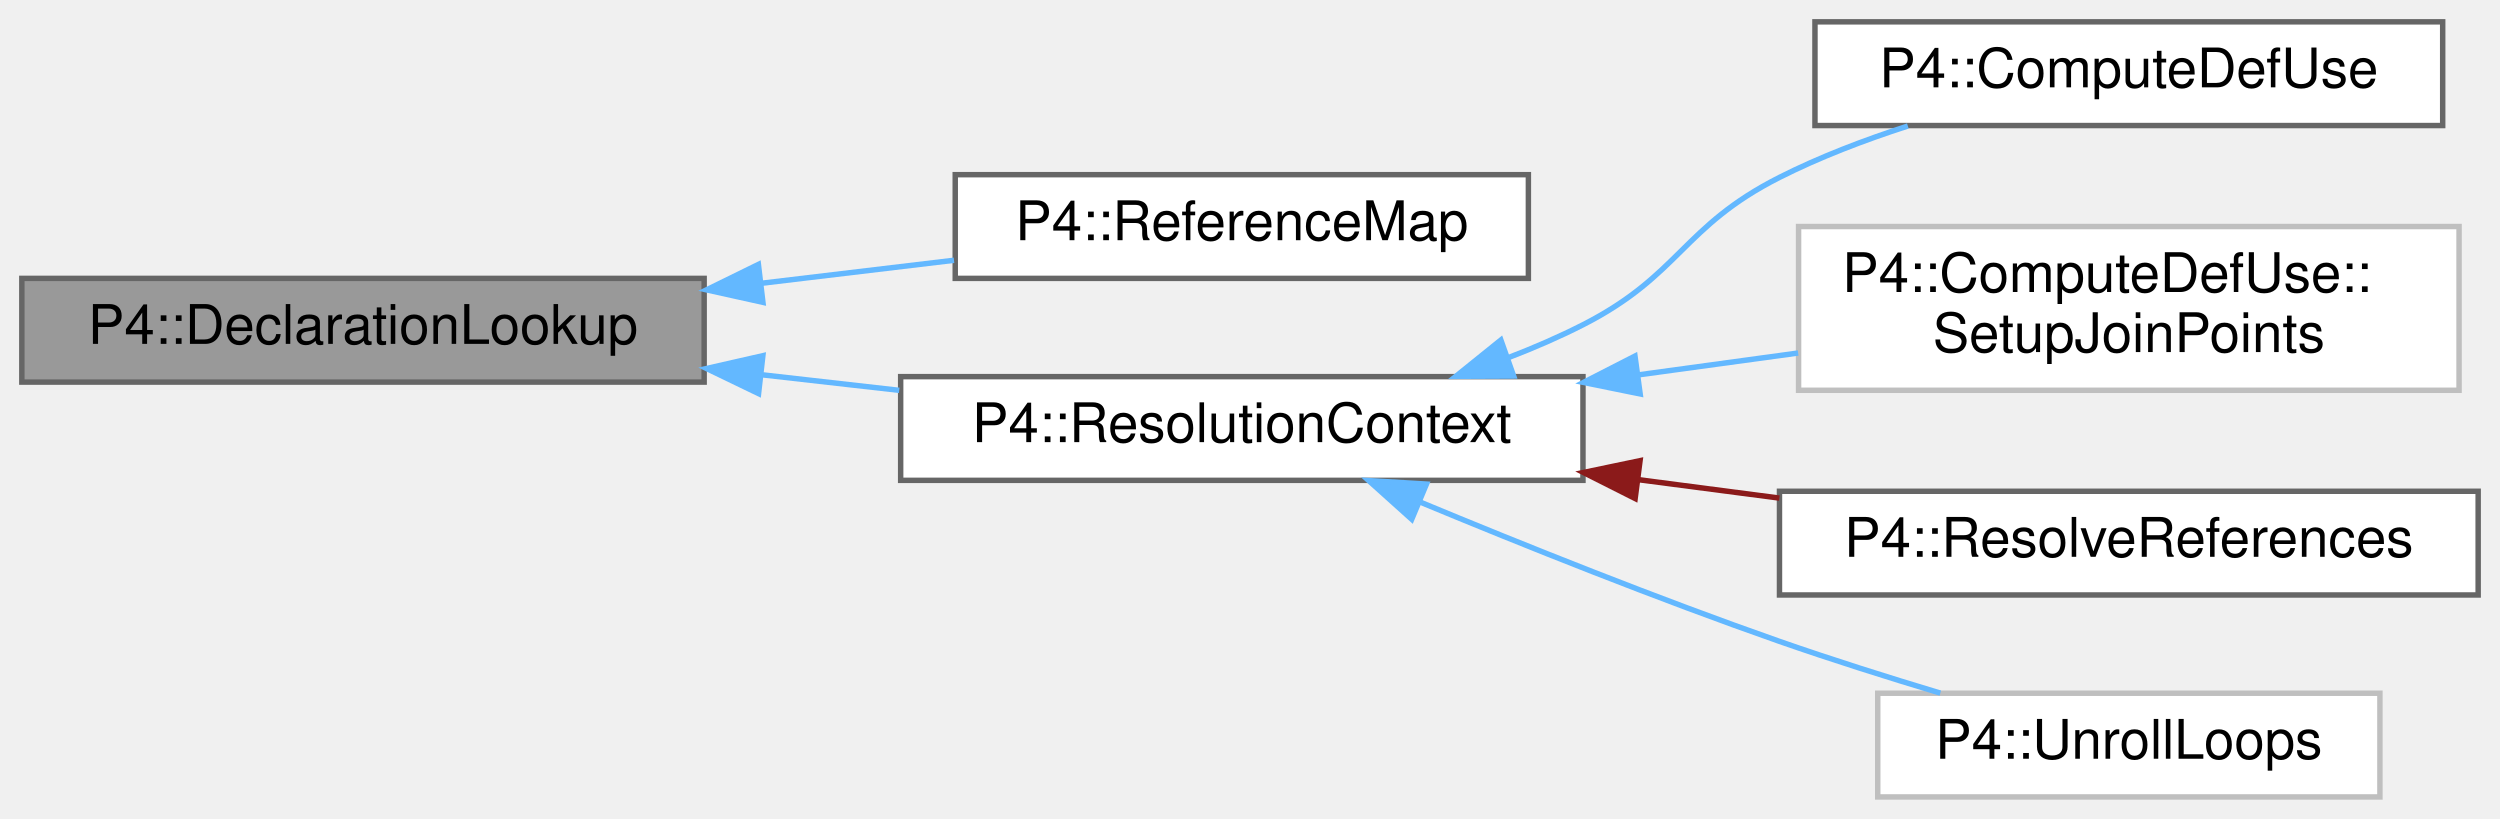
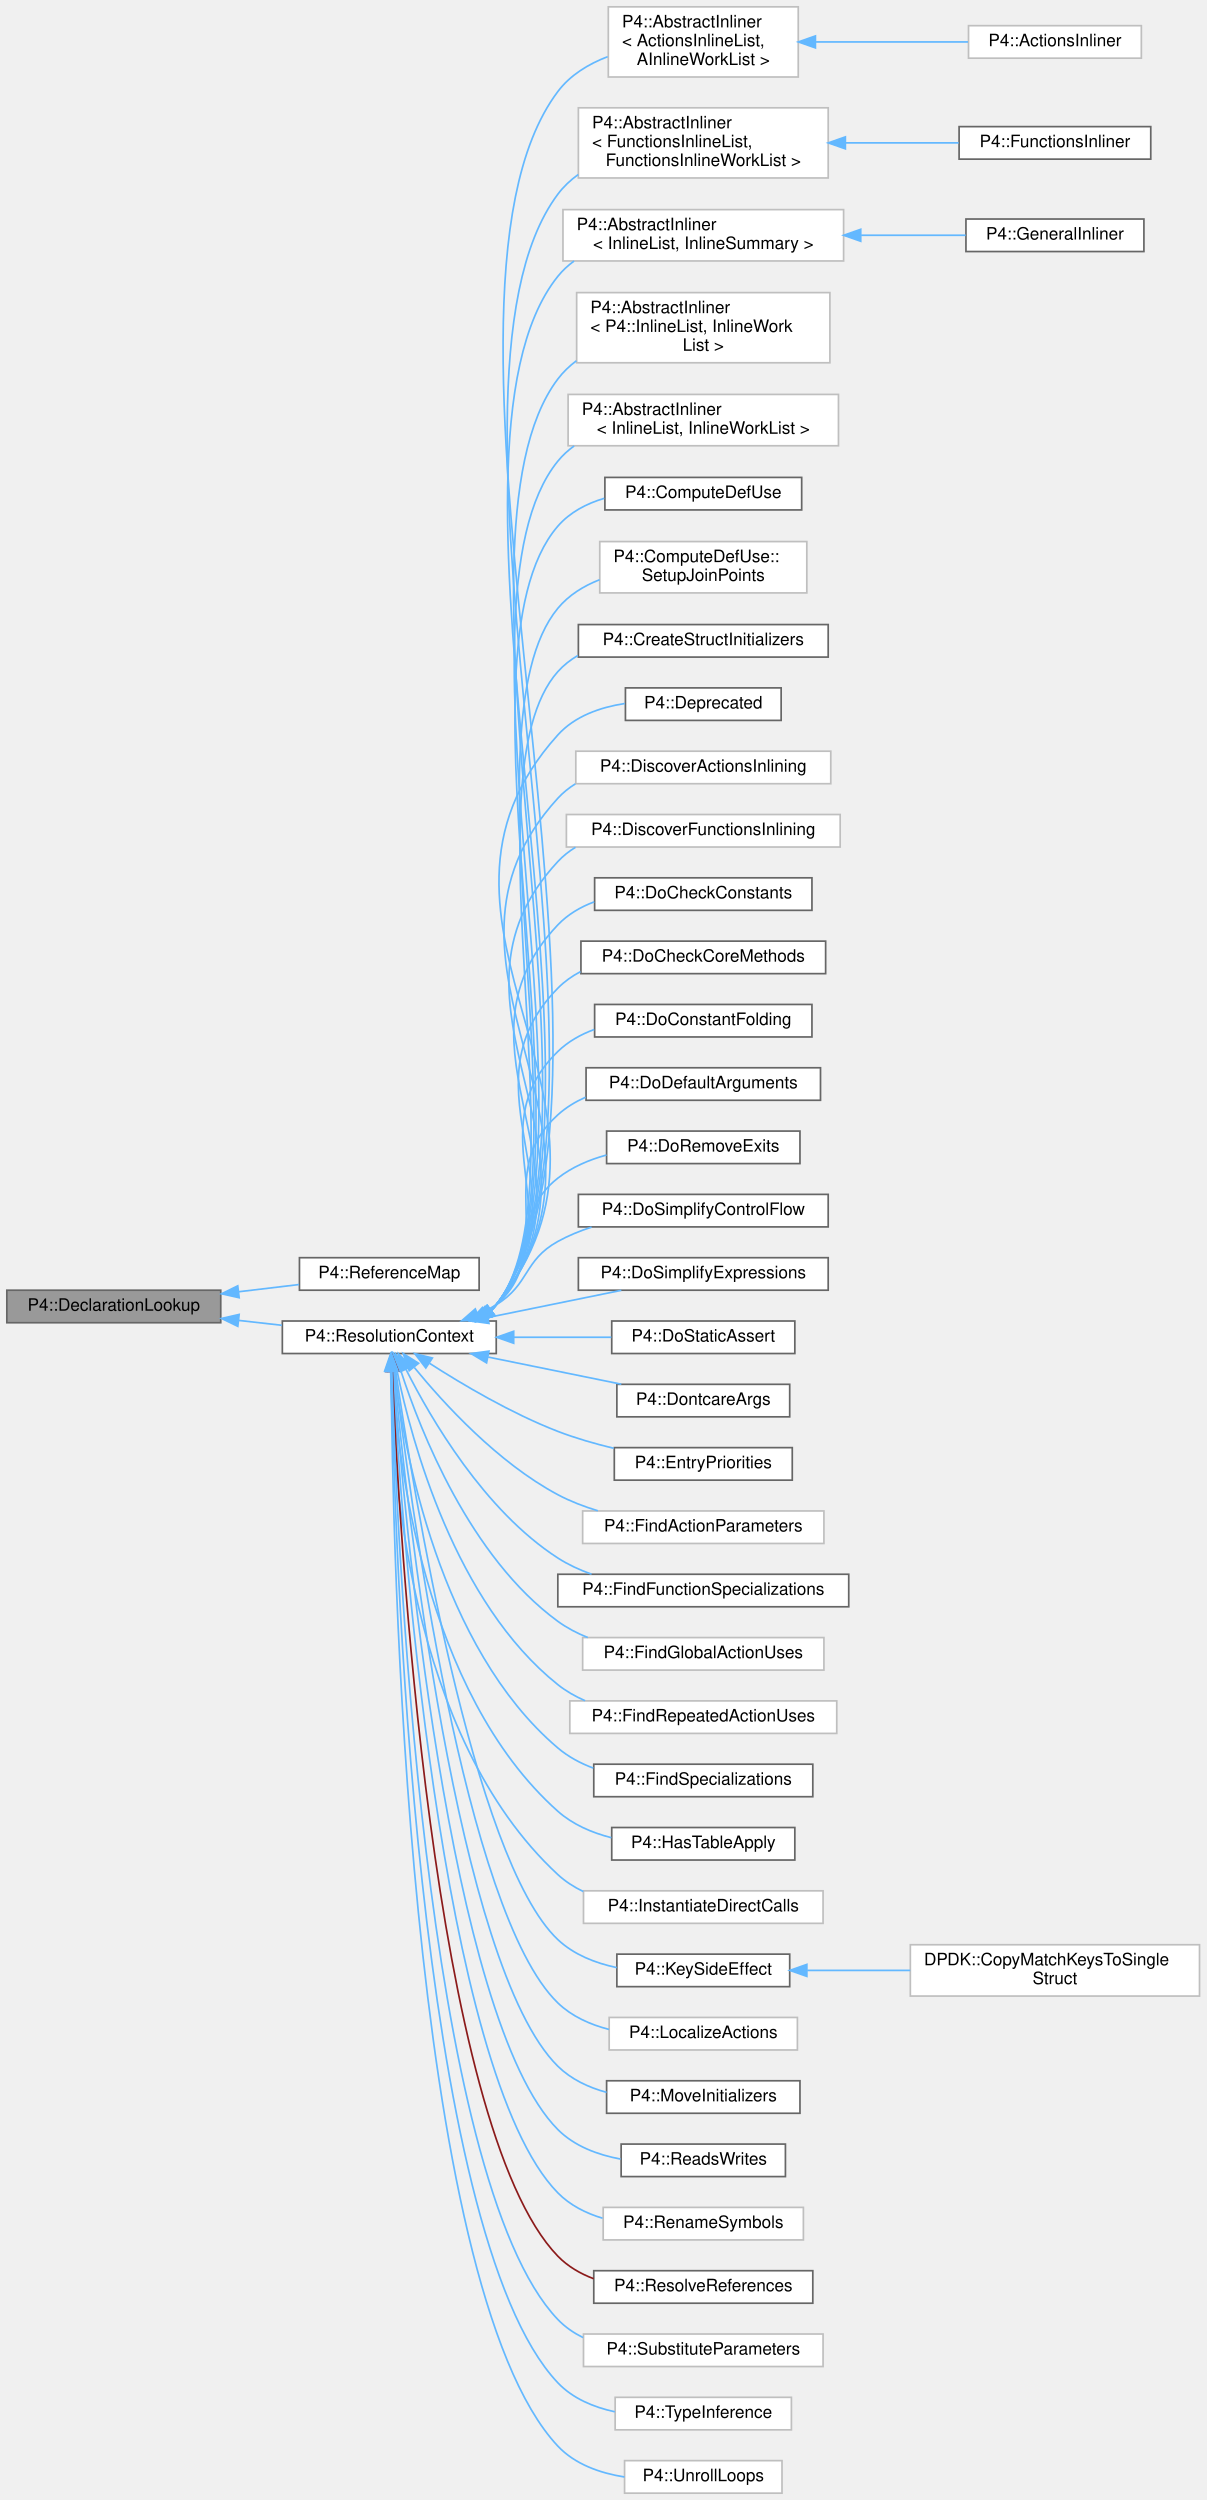
- <svg xmlns="http://www.w3.org/2000/svg" xmlns:xlink="http://www.w3.org/1999/xlink" width="458pt" height="150pt" viewBox="0.00 0.00 458.00 150.00">
-   <g id="graph0" class="graph" transform="scale(1 1) rotate(0) translate(4 146)">
+ <svg xmlns="http://www.w3.org/2000/svg" xmlns:xlink="http://www.w3.org/1999/xlink" width="705pt" height="1461pt" viewBox="0.00 0.00 705.00 1461.00">
+   <g id="graph0" class="graph" transform="scale(1 1) rotate(0) translate(4 1457)">
    <g id="Node000001" class="node">
      <g id="a_Node000001">
        <a xlink:title=" ">
-           <polygon fill="#999999" stroke="#666666" points="125,-95 0,-95 0,-76 125,-76 125,-95" />
-           <text text-anchor="middle" x="62.5" y="-83" font-family="Helvetica,sans-Serif" font-size="10.00">P4::DeclarationLookup</text>
+           <polygon fill="#999999" stroke="#666666" points="125,-703 0,-703 0,-684 125,-684 125,-703" />
+           <text text-anchor="middle" x="62.5" y="-691" font-family="Helvetica,sans-Serif" font-size="10.00">P4::DeclarationLookup</text>
        </a>
      </g>
    </g>
    <g id="Node000002" class="node">
      <g id="a_Node000002">
        <a xlink:href="class_p4_1_1_reference_map.html" target="_top" xlink:title="Class used to encode maps from paths to declarations.">
-           <polygon fill="white" stroke="#666666" points="276,-114 171,-114 171,-95 276,-95 276,-114" />
-           <text text-anchor="middle" x="223.5" y="-102" font-family="Helvetica,sans-Serif" font-size="10.00">P4::ReferenceMap</text>
+           <polygon fill="white" stroke="#666666" points="276,-722 171,-722 171,-703 276,-703 276,-722" />
+           <text text-anchor="middle" x="223.5" y="-710" font-family="Helvetica,sans-Serif" font-size="10.00">P4::ReferenceMap</text>
        </a>
      </g>
    </g>
    <g id="edge1_Node000001_Node000002" class="edge">
      <g id="a_edge1_Node000001_Node000002">
        <a xlink:title=" ">
-           <path fill="none" stroke="#63b8ff" d="M135.37,-94.09C147.31,-95.51 159.47,-96.97 170.77,-98.32" />
-           <polygon fill="#63b8ff" stroke="#63b8ff" points="135.77,-90.61 125.43,-92.9 134.94,-97.56 135.77,-90.61" />
+           <path fill="none" stroke="#63b8ff" d="M135.37,-702.09C147.31,-703.51 159.47,-704.97 170.77,-706.32" />
+           <polygon fill="#63b8ff" stroke="#63b8ff" points="135.77,-698.61 125.43,-700.9 134.94,-705.56 135.77,-698.61" />
        </a>
      </g>
    </g>
    <g id="Node000003" class="node">
      <g id="a_Node000003">
        <a xlink:href="class_p4_1_1_resolution_context.html" target="_top" xlink:title="Visitor mixin for looking up names in enclosing scopes from the Visitor::Context.">
-           <polygon fill="white" stroke="#666666" points="286,-77 161,-77 161,-58 286,-58 286,-77" />
-           <text text-anchor="middle" x="223.5" y="-65" font-family="Helvetica,sans-Serif" font-size="10.00">P4::ResolutionContext</text>
+           <polygon fill="white" stroke="#666666" points="286,-685 161,-685 161,-666 286,-666 286,-685" />
+           <text text-anchor="middle" x="223.5" y="-673" font-family="Helvetica,sans-Serif" font-size="10.00">P4::ResolutionContext</text>
        </a>
      </g>
    </g>
    <g id="edge2_Node000001_Node000003" class="edge">
      <g id="a_edge2_Node000001_Node000003">
        <a xlink:title=" ">
-           <path fill="none" stroke="#63b8ff" d="M135.59,-77.34C143.99,-76.39 152.5,-75.42 160.74,-74.49" />
-           <polygon fill="#63b8ff" stroke="#63b8ff" points="134.97,-73.89 125.43,-78.49 135.76,-80.84 134.97,-73.89" />
+           <path fill="none" stroke="#63b8ff" d="M135.59,-685.34C143.99,-684.39 152.5,-683.42 160.74,-682.49" />
+           <polygon fill="#63b8ff" stroke="#63b8ff" points="134.97,-681.89 125.43,-686.49 135.76,-688.84 134.97,-681.89" />
        </a>
      </g>
    </g>
    <g id="Node000004" class="node">
      <g id="a_Node000004">
-         <a xlink:href="class_p4_1_1_compute_def_use.html" target="_top" xlink:title="Compute defuse info within P4Parser and P4Control blocks in the midend.">
-           <polygon fill="white" stroke="#666666" points="443.5,-142 328.5,-142 328.5,-123 443.5,-123 443.5,-142" />
-           <text text-anchor="middle" x="386" y="-130" font-family="Helvetica,sans-Serif" font-size="10.00">P4::ComputeDefUse</text>
+         <a xlink:href="class_p4_1_1_abstract_inliner.html" target="_top" xlink:title=" ">
+           <polygon fill="white" stroke="#bfbfbf" points="462.5,-1453 351.5,-1453 351.5,-1412 462.5,-1412 462.5,-1453" />
+           <text text-anchor="start" x="359.5" y="-1441" font-family="Helvetica,sans-Serif" font-size="10.00">P4::AbstractInliner</text>
+           <text text-anchor="start" x="359.5" y="-1430" font-family="Helvetica,sans-Serif" font-size="10.00">&lt; ActionsInlineList,</text>
+           <text text-anchor="middle" x="407" y="-1419" font-family="Helvetica,sans-Serif" font-size="10.00"> AInlineWorkList &gt;</text>
        </a>
      </g>
    </g>
    <g id="edge3_Node000003_Node000004" class="edge">
      <g id="a_edge3_Node000003_Node000004">
        <a xlink:title=" ">
-           <path fill="none" stroke="#63b8ff" d="M272.38,-80.5C277.07,-82.3 281.68,-84.3 286,-86.5 303.82,-95.59 304.15,-104.47 322,-113.5 329.34,-117.21 337.53,-120.34 345.52,-122.92" />
-           <polygon fill="#63b8ff" stroke="#63b8ff" points="273.3,-77.11 262.71,-77.06 270.96,-83.71 273.3,-77.11" />
+           <path fill="none" stroke="#63b8ff" d="M282.95,-691.08C284.04,-692.15 285.06,-693.29 286,-694.5 382.84,-819.04 227.21,-1277.39 322,-1403.5 329.23,-1413.12 339.85,-1419.57 351.13,-1423.89" />
+           <polygon fill="#63b8ff" stroke="#63b8ff" points="285.05,-688.28 274.96,-685.02 280.82,-693.86 285.05,-688.28" />
+         </a>
+       </g>
+     </g>
+     <g id="Node000006" class="node">
+       <g id="a_Node000006">
+         <a xlink:href="class_p4_1_1_abstract_inliner.html" target="_top" xlink:title=" ">
+           <polygon fill="white" stroke="#bfbfbf" points="480,-1394 334,-1394 334,-1353 480,-1353 480,-1394" />
+           <text text-anchor="start" x="342" y="-1382" font-family="Helvetica,sans-Serif" font-size="10.00">P4::AbstractInliner</text>
+           <text text-anchor="start" x="342" y="-1371" font-family="Helvetica,sans-Serif" font-size="10.00">&lt; FunctionsInlineList,</text>
+           <text text-anchor="middle" x="407" y="-1360" font-family="Helvetica,sans-Serif" font-size="10.00"> FunctionsInlineWorkList &gt;</text>
+         </a>
+       </g>
+     </g>
+     <g id="edge5_Node000003_Node000006" class="edge">
+       <g id="a_edge5_Node000003_Node000006">
+         <a xlink:title=" ">
+           <path fill="none" stroke="#63b8ff" d="M282.95,-691.09C284.03,-692.15 285.05,-693.29 286,-694.5 374.94,-808.32 235.55,-1227.78 322,-1343.5 325.34,-1347.97 329.4,-1351.77 333.91,-1355.01" />
+           <polygon fill="#63b8ff" stroke="#63b8ff" points="285.03,-688.28 274.95,-685.04 280.81,-693.86 285.03,-688.28" />
+         </a>
+       </g>
+     </g>
+     <g id="Node000008" class="node">
+       <g id="a_Node000008">
+         <a xlink:href="class_p4_1_1_abstract_inliner.html" target="_top" xlink:title=" ">
+           <polygon fill="white" stroke="#bfbfbf" points="489,-1334.5 325,-1334.5 325,-1304.5 489,-1304.5 489,-1334.5" />
+           <text text-anchor="start" x="333" y="-1322.5" font-family="Helvetica,sans-Serif" font-size="10.00">P4::AbstractInliner</text>
+           <text text-anchor="middle" x="407" y="-1311.5" font-family="Helvetica,sans-Serif" font-size="10.00">&lt; InlineList, InlineSummary &gt;</text>
+         </a>
+       </g>
+     </g>
+     <g id="edge7_Node000003_Node000008" class="edge">
+       <g id="a_edge7_Node000003_Node000008">
+         <a xlink:title=" ">
+           <path fill="none" stroke="#63b8ff" d="M282.94,-691.09C284.03,-692.16 285.05,-693.29 286,-694.5 368.61,-799.74 238.27,-1191.14 322,-1295.5 324.75,-1298.93 327.96,-1301.89 331.48,-1304.45" />
+           <polygon fill="#63b8ff" stroke="#63b8ff" points="285.02,-688.28 274.93,-685.05 280.8,-693.87 285.02,-688.28" />
+         </a>
+       </g>
+     </g>
+     <g id="Node000010" class="node">
+       <g id="a_Node000010">
+         <a xlink:href="class_p4_1_1_abstract_inliner.html" target="_top" xlink:title=" ">
+           <polygon fill="white" stroke="#bfbfbf" points="481,-1286 333,-1286 333,-1245 481,-1245 481,-1286" />
+           <text text-anchor="start" x="341" y="-1274" font-family="Helvetica,sans-Serif" font-size="10.00">P4::AbstractInliner</text>
+           <text text-anchor="start" x="341" y="-1263" font-family="Helvetica,sans-Serif" font-size="10.00">&lt; P4::InlineList, InlineWork</text>
+           <text text-anchor="middle" x="407" y="-1252" font-family="Helvetica,sans-Serif" font-size="10.00">List &gt;</text>
+         </a>
+       </g>
+     </g>
+     <g id="edge9_Node000003_Node000010" class="edge">
+       <g id="a_edge9_Node000003_Node000010">
+         <a xlink:title=" ">
+           <path fill="none" stroke="#63b8ff" d="M282.93,-691.1C284.02,-692.16 285.05,-693.29 286,-694.5 360.71,-789.03 249.36,-1139.37 322,-1235.5 325.08,-1239.58 328.76,-1243.1 332.84,-1246.15" />
+           <polygon fill="#63b8ff" stroke="#63b8ff" points="285,-688.28 274.9,-685.07 280.79,-693.88 285,-688.28" />
+         </a>
+       </g>
+     </g>
+     <g id="Node000011" class="node">
+       <g id="a_Node000011">
+         <a xlink:href="class_p4_1_1_abstract_inliner.html" target="_top" xlink:title=" ">
+           <polygon fill="white" stroke="#bfbfbf" points="486,-1226.5 328,-1226.5 328,-1196.5 486,-1196.5 486,-1226.5" />
+           <text text-anchor="start" x="336" y="-1214.5" font-family="Helvetica,sans-Serif" font-size="10.00">P4::AbstractInliner</text>
+           <text text-anchor="middle" x="407" y="-1203.5" font-family="Helvetica,sans-Serif" font-size="10.00">&lt; InlineList, InlineWorkList &gt;</text>
+         </a>
+       </g>
+     </g>
+     <g id="edge10_Node000003_Node000011" class="edge">
+       <g id="a_edge10_Node000003_Node000011">
+         <a xlink:title=" ">
+           <path fill="none" stroke="#63b8ff" d="M282.92,-691.11C284.01,-692.17 285.04,-693.3 286,-694.5 354.39,-780.46 252.7,-1102.27 322,-1187.5 324.77,-1190.91 328,-1193.86 331.54,-1196.4" />
+           <polygon fill="#63b8ff" stroke="#63b8ff" points="284.98,-688.28 274.88,-685.09 280.78,-693.89 284.98,-688.28" />
+         </a>
+       </g>
+     </g>
+     <g id="Node000012" class="node">
+       <g id="a_Node000012">
+         <a xlink:href="class_p4_1_1_compute_def_use.html" target="_top" xlink:title="Compute defuse info within P4Parser and P4Control blocks in the midend.">
+           <polygon fill="white" stroke="#666666" points="464.5,-1178 349.5,-1178 349.5,-1159 464.5,-1159 464.5,-1178" />
+           <text text-anchor="middle" x="407" y="-1166" font-family="Helvetica,sans-Serif" font-size="10.00">P4::ComputeDefUse</text>
+         </a>
+       </g>
+     </g>
+     <g id="edge11_Node000003_Node000012" class="edge">
+       <g id="a_edge11_Node000003_Node000012">
+         <a xlink:title=" ">
+           <path fill="none" stroke="#63b8ff" d="M282.91,-691.12C284.01,-692.17 285.04,-693.3 286,-694.5 349.39,-773.68 255.61,-1072.82 322,-1149.5 329.05,-1157.64 338.77,-1162.7 349.12,-1165.78" />
+           <polygon fill="#63b8ff" stroke="#63b8ff" points="284.96,-688.28 274.85,-685.11 280.78,-693.9 284.96,-688.28" />
+         </a>
+       </g>
+     </g>
+     <g id="Node000013" class="node">
+       <g id="a_Node000013">
+         <a xlink:href="class_p4_1_1_compute_def_use_1_1_setup_join_points.html" target="_top" xlink:title=" ">
+           <polygon fill="white" stroke="#bfbfbf" points="467.5,-1140.5 346.5,-1140.5 346.5,-1110.5 467.5,-1110.5 467.5,-1140.5" />
+           <text text-anchor="start" x="354.5" y="-1128.5" font-family="Helvetica,sans-Serif" font-size="10.00">P4::ComputeDefUse::</text>
+           <text text-anchor="middle" x="407" y="-1117.5" font-family="Helvetica,sans-Serif" font-size="10.00">SetupJoinPoints</text>
+         </a>
+       </g>
+     </g>
+     <g id="edge12_Node000003_Node000013" class="edge">
+       <g id="a_edge12_Node000003_Node000013">
+         <a xlink:title=" ">
+           <path fill="none" stroke="#63b8ff" d="M282.89,-691.13C283.99,-692.18 285.03,-693.3 286,-694.5 343.07,-765.12 264.18,-1031.49 322,-1101.5 328.37,-1109.22 337.05,-1114.55 346.41,-1118.22" />
+           <polygon fill="#63b8ff" stroke="#63b8ff" points="284.93,-688.29 274.82,-685.14 280.76,-693.91 284.93,-688.29" />
+         </a>
+       </g>
+     </g>
+     <g id="Node000014" class="node">
+       <g id="a_Node000014">
+         <a xlink:href="class_p4_1_1_create_struct_initializers.html" target="_top" xlink:title="Converts some list expressions into struct initializers.">
+           <polygon fill="white" stroke="#666666" points="480,-1092 334,-1092 334,-1073 480,-1073 480,-1092" />
+           <text text-anchor="middle" x="407" y="-1080" font-family="Helvetica,sans-Serif" font-size="10.00">P4::CreateStructInitializers</text>
+         </a>
+       </g>
+     </g>
+     <g id="edge13_Node000003_Node000014" class="edge">
+       <g id="a_edge13_Node000003_Node000014">
+         <a xlink:title=" ">
+           <path fill="none" stroke="#63b8ff" d="M282.8,-691.07C283.94,-692.14 285.01,-693.28 286,-694.5 338.21,-758.52 267.01,-1002.85 322,-1064.5 325.38,-1068.28 329.34,-1071.38 333.67,-1073.91" />
+           <polygon fill="#63b8ff" stroke="#63b8ff" points="284.63,-688.07 274.49,-685 280.5,-693.73 284.63,-688.07" />
+         </a>
+       </g>
+     </g>
+     <g id="Node000015" class="node">
+       <g id="a_Node000015">
+         <a xlink:href="class_p4_1_1_deprecated.html" target="_top" xlink:title=" ">
+           <polygon fill="white" stroke="#666666" points="452.5,-1055 361.5,-1055 361.5,-1036 452.5,-1036 452.5,-1055" />
+           <text text-anchor="middle" x="407" y="-1043" font-family="Helvetica,sans-Serif" font-size="10.00">P4::Deprecated</text>
+         </a>
+       </g>
+     </g>
+     <g id="edge14_Node000003_Node000015" class="edge">
+       <g id="a_edge14_Node000003_Node000015">
+         <a xlink:title=" ">
+           <path fill="none" stroke="#63b8ff" d="M282.79,-691.09C283.93,-692.15 285,-693.29 286,-694.5 380.69,-809.36 222.32,-916.94 322,-1027.5 331.89,-1038.47 346.69,-1043.64 361.13,-1045.87" />
+           <polygon fill="#63b8ff" stroke="#63b8ff" points="284.6,-688.08 274.45,-685.04 280.49,-693.74 284.6,-688.08" />
+         </a>
+       </g>
+     </g>
+     <g id="Node000016" class="node">
+       <g id="a_Node000016">
+         <a xlink:href="class_p4_1_1_discover_actions_inlining.html" target="_top" xlink:title=" ">
+           <polygon fill="white" stroke="#bfbfbf" points="481.5,-1018 332.5,-1018 332.5,-999 481.5,-999 481.5,-1018" />
+           <text text-anchor="middle" x="407" y="-1006" font-family="Helvetica,sans-Serif" font-size="10.00">P4::DiscoverActionsInlining</text>
+         </a>
+       </g>
+     </g>
+     <g id="edge15_Node000003_Node000016" class="edge">
+       <g id="a_edge15_Node000003_Node000016">
+         <a xlink:title=" ">
+           <path fill="none" stroke="#63b8ff" d="M282.76,-691.1C283.91,-692.16 284.99,-693.29 286,-694.5 370.98,-796.19 232.6,-892.67 322,-990.5 325.02,-993.8 328.48,-996.58 332.25,-998.91" />
+           <polygon fill="#63b8ff" stroke="#63b8ff" points="284.56,-688.08 274.4,-685.08 280.47,-693.76 284.56,-688.08" />
+         </a>
+       </g>
+     </g>
+     <g id="Node000017" class="node">
+       <g id="a_Node000017">
+         <a xlink:href="class_p4_1_1_discover_functions_inlining.html" target="_top" xlink:title=" ">
+           <polygon fill="white" stroke="#bfbfbf" points="487,-981 327,-981 327,-962 487,-962 487,-981" />
+           <text text-anchor="middle" x="407" y="-969" font-family="Helvetica,sans-Serif" font-size="10.00">P4::DiscoverFunctionsInlining</text>
+         </a>
+       </g>
+     </g>
+     <g id="edge16_Node000003_Node000017" class="edge">
+       <g id="a_edge16_Node000003_Node000017">
+         <a xlink:title=" ">
+           <path fill="none" stroke="#63b8ff" d="M282.74,-691.13C283.89,-692.18 284.98,-693.3 286,-694.5 361.28,-783.04 242.87,-868.38 322,-953.5 325.05,-956.78 328.53,-959.53 332.31,-961.85" />
+           <polygon fill="#63b8ff" stroke="#63b8ff" points="284.5,-688.09 274.33,-685.14 280.44,-693.79 284.5,-688.09" />
+         </a>
+       </g>
+     </g>
+     <g id="Node000018" class="node">
+       <g id="a_Node000018">
+         <a xlink:href="class_p4_1_1_do_check_constants.html" target="_top" xlink:title=" ">
+           <polygon fill="white" stroke="#666666" points="470.5,-944 343.5,-944 343.5,-925 470.5,-925 470.5,-944" />
+           <text text-anchor="middle" x="407" y="-932" font-family="Helvetica,sans-Serif" font-size="10.00">P4::DoCheckConstants</text>
+         </a>
+       </g>
+     </g>
+     <g id="edge17_Node000003_Node000018" class="edge">
+       <g id="a_edge17_Node000003_Node000018">
+         <a xlink:title=" ">
+           <path fill="none" stroke="#63b8ff" d="M282.26,-690.77C283.59,-691.93 284.84,-693.17 286,-694.5 351.6,-769.91 253.12,-844.06 322,-916.5 327.86,-922.66 335.27,-926.97 343.26,-929.95" />
+           <polygon fill="#63b8ff" stroke="#63b8ff" points="284.17,-687.83 273.95,-685.05 280.2,-693.6 284.17,-687.83" />
+         </a>
+       </g>
+     </g>
+     <g id="Node000019" class="node">
+       <g id="a_Node000019">
+         <a xlink:href="class_p4_1_1_do_check_core_methods.html" target="_top" xlink:title="Check types for arguments of core.p4 methods.">
+           <polygon fill="white" stroke="#666666" points="478.5,-907 335.5,-907 335.5,-888 478.5,-888 478.5,-907" />
+           <text text-anchor="middle" x="407" y="-895" font-family="Helvetica,sans-Serif" font-size="10.00">P4::DoCheckCoreMethods</text>
+         </a>
+       </g>
+     </g>
+     <g id="edge18_Node000003_Node000019" class="edge">
+       <g id="a_edge18_Node000003_Node000019">
+         <a xlink:title=" ">
+           <path fill="none" stroke="#63b8ff" d="M282.21,-690.82C283.55,-691.96 284.82,-693.19 286,-694.5 341.96,-756.83 263.33,-819.71 322,-879.5 325.86,-883.44 330.37,-886.61 335.24,-889.17" />
+           <polygon fill="#63b8ff" stroke="#63b8ff" points="284.07,-687.85 273.82,-685.16 280.15,-693.66 284.07,-687.85" />
+         </a>
+       </g>
+     </g>
+     <g id="Node000020" class="node">
+       <g id="a_Node000020">
+         <a xlink:href="class_p4_1_1_do_constant_folding.html" target="_top" xlink:title="statically evaluates many constant expressions.">
+           <polygon fill="white" stroke="#666666" points="470.5,-870 343.5,-870 343.5,-851 470.5,-851 470.5,-870" />
+           <text text-anchor="middle" x="407" y="-858" font-family="Helvetica,sans-Serif" font-size="10.00">P4::DoConstantFolding</text>
+         </a>
+       </g>
+     </g>
+     <g id="edge19_Node000003_Node000020" class="edge">
+       <g id="a_edge19_Node000003_Node000020">
+         <a xlink:title=" ">
+           <path fill="none" stroke="#63b8ff" d="M281.56,-690.43C283.13,-691.68 284.62,-693.03 286,-694.5 332.39,-743.81 273.48,-795.29 322,-842.5 327.99,-848.32 335.37,-852.46 343.26,-855.37" />
+           <polygon fill="#63b8ff" stroke="#63b8ff" points="283.36,-687.43 273.05,-685.01 279.6,-693.33 283.36,-687.43" />
+         </a>
+       </g>
+     </g>
+     <g id="Node000021" class="node">
+       <g id="a_Node000021">
+         <a xlink:href="class_p4_1_1_do_default_arguments.html" target="_top" xlink:title=" ">
+           <polygon fill="white" stroke="#666666" points="475.5,-833 338.5,-833 338.5,-814 475.5,-814 475.5,-833" />
+           <text text-anchor="middle" x="407" y="-821" font-family="Helvetica,sans-Serif" font-size="10.00">P4::DoDefaultArguments</text>
+         </a>
+       </g>
+     </g>
+     <g id="edge20_Node000003_Node000021" class="edge">
+       <g id="a_edge20_Node000003_Node000021">
+         <a xlink:title=" ">
+           <path fill="none" stroke="#63b8ff" d="M281.32,-690.49C282.97,-691.73 284.54,-693.06 286,-694.5 322.93,-730.92 283.5,-770.75 322,-805.5 326.76,-809.8 332.29,-813.16 338.2,-815.78" />
+           <polygon fill="#63b8ff" stroke="#63b8ff" points="282.82,-687.32 272.46,-685.14 279.2,-693.31 282.82,-687.32" />
+         </a>
+       </g>
+     </g>
+     <g id="Node000022" class="node">
+       <g id="a_Node000022">
+         <a xlink:href="class_p4_1_1_do_remove_exits.html" target="_top" xlink:title=" ">
+           <polygon fill="white" stroke="#666666" points="463.5,-796 350.5,-796 350.5,-777 463.5,-777 463.5,-796" />
+           <text text-anchor="middle" x="407" y="-784" font-family="Helvetica,sans-Serif" font-size="10.00">P4::DoRemoveExits</text>
+         </a>
+       </g>
+     </g>
+     <g id="edge21_Node000003_Node000022" class="edge">
+       <g id="a_edge21_Node000003_Node000022">
+         <a xlink:title=" ">
+           <path fill="none" stroke="#63b8ff" d="M279.7,-689.88C281.92,-691.28 284.03,-692.81 286,-694.5 313.76,-718.31 293.21,-745.94 322,-768.5 330.22,-774.94 340.22,-779.2 350.42,-782" />
+           <polygon fill="#63b8ff" stroke="#63b8ff" points="281.18,-686.7 270.7,-685.12 277.91,-692.89 281.18,-686.7" />
+         </a>
+       </g>
+     </g>
+     <g id="Node000023" class="node">
+       <g id="a_Node000023">
+         <a xlink:href="class_p4_1_1_do_simplify_control_flow.html" target="_top" xlink:title="Replace complex control flow nodes with simpler ones where possible.">
+           <polygon fill="white" stroke="#666666" points="480,-759 334,-759 334,-740 480,-740 480,-759" />
+           <text text-anchor="middle" x="407" y="-747" font-family="Helvetica,sans-Serif" font-size="10.00">P4::DoSimplifyControlFlow</text>
+         </a>
+       </g>
+     </g>
+     <g id="edge22_Node000003_Node000023" class="edge">
+       <g id="a_edge22_Node000003_Node000023">
+         <a xlink:title=" ">
+           <path fill="none" stroke="#63b8ff" d="M275.24,-688.89C278.98,-690.56 282.61,-692.43 286,-694.5 305.57,-706.48 301.92,-720.4 322,-731.5 328.13,-734.89 334.85,-737.65 341.72,-739.88" />
+           <polygon fill="#63b8ff" stroke="#63b8ff" points="276.36,-685.57 265.77,-685.11 273.76,-692.07 276.36,-685.57" />
+         </a>
+       </g>
+     </g>
+     <g id="Node000024" class="node">
+       <g id="a_Node000024">
+         <a xlink:href="class_p4_1_1_do_simplify_expressions.html" target="_top" xlink:title="Convert expressions so that each expression contains at most one side effect.">
+           <polygon fill="white" stroke="#666666" points="480,-722 334,-722 334,-703 480,-703 480,-722" />
+           <text text-anchor="middle" x="407" y="-710" font-family="Helvetica,sans-Serif" font-size="10.00">P4::DoSimplifyExpressions</text>
+         </a>
+       </g>
+     </g>
+     <g id="edge23_Node000003_Node000024" class="edge">
+       <g id="a_edge23_Node000003_Node000024">
+         <a xlink:title=" ">
+           <path fill="none" stroke="#63b8ff" d="M281.32,-687.08C306.33,-692.18 335.35,-698.1 359.1,-702.94" />
+           <polygon fill="#63b8ff" stroke="#63b8ff" points="281.74,-683.6 271.24,-685.03 280.34,-690.46 281.74,-683.6" />
+         </a>
+       </g>
+     </g>
+     <g id="Node000025" class="node">
+       <g id="a_Node000025">
+         <a xlink:href="class_p4_1_1_do_static_assert.html" target="_top" xlink:title=" ">
+           <polygon fill="white" stroke="#666666" points="460.5,-685 353.5,-685 353.5,-666 460.5,-666 460.5,-685" />
+           <text text-anchor="middle" x="407" y="-673" font-family="Helvetica,sans-Serif" font-size="10.00">P4::DoStaticAssert</text>
+         </a>
+       </g>
+     </g>
+     <g id="edge24_Node000003_Node000025" class="edge">
+       <g id="a_edge24_Node000003_Node000025">
+         <a xlink:title=" ">
+           <path fill="none" stroke="#63b8ff" d="M296.31,-675.5C315.31,-675.5 335.47,-675.5 353.25,-675.5" />
+           <polygon fill="#63b8ff" stroke="#63b8ff" points="296.2,-672 286.2,-675.5 296.2,-679 296.2,-672" />
+         </a>
+       </g>
+     </g>
+     <g id="Node000026" class="node">
+       <g id="a_Node000026">
+         <a xlink:href="class_p4_1_1_dontcare_args.html" target="_top" xlink:title=" ">
+           <polygon fill="white" stroke="#666666" points="457.5,-648 356.5,-648 356.5,-629 457.5,-629 457.5,-648" />
+           <text text-anchor="middle" x="407" y="-636" font-family="Helvetica,sans-Serif" font-size="10.00">P4::DontcareArgs</text>
+         </a>
+       </g>
+     </g>
+     <g id="edge25_Node000003_Node000026" class="edge">
+       <g id="a_edge25_Node000003_Node000026">
+         <a xlink:title=" ">
+           <path fill="none" stroke="#63b8ff" d="M281.32,-663.92C306.33,-658.82 335.35,-652.9 359.1,-648.06" />
+           <polygon fill="#63b8ff" stroke="#63b8ff" points="280.34,-660.54 271.24,-665.97 281.74,-667.4 280.34,-660.54" />
+         </a>
+       </g>
+     </g>
+     <g id="Node000027" class="node">
+       <g id="a_Node000027">
+         <a xlink:href="class_p4_1_1_entry_priorities.html" target="_top" xlink:title="Assigns priorities to table entries if they are not 'const'.">
+           <polygon fill="white" stroke="#666666" points="459,-611 355,-611 355,-592 459,-592 459,-611" />
+           <text text-anchor="middle" x="407" y="-599" font-family="Helvetica,sans-Serif" font-size="10.00">P4::EntryPriorities</text>
+         </a>
+       </g>
+     </g>
+     <g id="edge26_Node000003_Node000027" class="edge">
+       <g id="a_edge26_Node000003_Node000027">
+         <a xlink:title=" ">
+           <path fill="none" stroke="#63b8ff" d="M247,-660.3C266.18,-647.96 294.89,-630.96 322,-620.5 332.32,-616.52 343.7,-613.25 354.65,-610.62" />
+           <polygon fill="#63b8ff" stroke="#63b8ff" points="244.84,-657.53 238.39,-665.93 248.67,-663.38 244.84,-657.53" />
+         </a>
+       </g>
+     </g>
+     <g id="Node000028" class="node">
+       <g id="a_Node000028">
+         <a xlink:href="class_p4_1_1_find_action_parameters.html" target="_top" xlink:title=" ">
+           <polygon fill="white" stroke="#bfbfbf" points="477.5,-574 336.5,-574 336.5,-555 477.5,-555 477.5,-574" />
+           <text text-anchor="middle" x="407" y="-562" font-family="Helvetica,sans-Serif" font-size="10.00">P4::FindActionParameters</text>
+         </a>
+       </g>
+     </g>
+     <g id="edge27_Node000003_Node000028" class="edge">
+       <g id="a_edge27_Node000003_Node000028">
+         <a xlink:title=" ">
+           <path fill="none" stroke="#63b8ff" d="M238.1,-657.86C255.31,-636.82 286.95,-602.17 322,-583.5 329.26,-579.63 337.27,-576.55 345.39,-574.1" />
+           <polygon fill="#63b8ff" stroke="#63b8ff" points="235.15,-655.95 231.65,-665.95 240.62,-660.32 235.15,-655.95" />
+         </a>
+       </g>
+     </g>
+     <g id="Node000029" class="node">
+       <g id="a_Node000029">
+         <a xlink:href="class_p4_1_1_find_function_specializations.html" target="_top" xlink:title=" ">
+           <polygon fill="white" stroke="#666666" points="492,-537 322,-537 322,-518 492,-518 492,-537" />
+           <text text-anchor="middle" x="407" y="-525" font-family="Helvetica,sans-Serif" font-size="10.00">P4::FindFunctionSpecializations</text>
+         </a>
+       </g>
+     </g>
+     <g id="edge28_Node000003_Node000029" class="edge">
+       <g id="a_edge28_Node000003_Node000029">
+         <a xlink:title=" ">
+           <path fill="none" stroke="#63b8ff" d="M233.33,-656.61C247.7,-628.06 278.93,-574.29 322,-546.5 328.03,-542.61 334.75,-539.51 341.7,-537.04" />
+           <polygon fill="#63b8ff" stroke="#63b8ff" points="230.04,-655.37 228.81,-665.9 236.33,-658.44 230.04,-655.37" />
+         </a>
+       </g>
+     </g>
+     <g id="Node000030" class="node">
+       <g id="a_Node000030">
+         <a xlink:href="class_p4_1_1_find_global_action_uses.html" target="_top" xlink:title=" ">
+           <polygon fill="white" stroke="#bfbfbf" points="477.5,-500 336.5,-500 336.5,-481 477.5,-481 477.5,-500" />
+           <text text-anchor="middle" x="407" y="-488" font-family="Helvetica,sans-Serif" font-size="10.00">P4::FindGlobalActionUses</text>
+         </a>
+       </g>
+     </g>
+     <g id="edge29_Node000003_Node000030" class="edge">
+       <g id="a_edge29_Node000003_Node000030">
+         <a xlink:title=" ">
+           <path fill="none" stroke="#63b8ff" d="M230.31,-655.78C241.74,-620.56 270.62,-547.05 322,-509.5 327.31,-505.62 333.28,-502.51 339.52,-500.02" />
+           <polygon fill="#63b8ff" stroke="#63b8ff" points="226.82,-655.18 227.2,-665.77 233.51,-657.26 226.82,-655.18" />
+         </a>
+       </g>
+     </g>
+     <g id="Node000031" class="node">
+       <g id="a_Node000031">
+         <a xlink:href="class_p4_1_1_find_repeated_action_uses.html" target="_top" xlink:title=" ">
+           <polygon fill="white" stroke="#bfbfbf" points="485,-463 329,-463 329,-444 485,-444 485,-463" />
+           <text text-anchor="middle" x="407" y="-451" font-family="Helvetica,sans-Serif" font-size="10.00">P4::FindRepeatedActionUses</text>
+         </a>
+       </g>
+     </g>
+     <g id="edge30_Node000003_Node000031" class="edge">
+       <g id="a_edge30_Node000003_Node000031">
+         <a xlink:title=" ">
+           <path fill="none" stroke="#63b8ff" d="M228.06,-655.74C236.51,-614.78 261.78,-520.48 322,-472.5 326.79,-468.68 332.21,-465.6 337.92,-463.11" />
+           <polygon fill="#63b8ff" stroke="#63b8ff" points="224.62,-655.09 226.14,-665.58 231.49,-656.43 224.62,-655.09" />
+         </a>
+       </g>
+     </g>
+     <g id="Node000032" class="node">
+       <g id="a_Node000032">
+         <a xlink:href="class_p4_1_1_find_specializations.html" target="_top" xlink:title=" ">
+           <polygon fill="white" stroke="#666666" points="471,-426 343,-426 343,-407 471,-407 471,-426" />
+           <text text-anchor="middle" x="407" y="-414" font-family="Helvetica,sans-Serif" font-size="10.00">P4::FindSpecializations</text>
+         </a>
+       </g>
+     </g>
+     <g id="edge31_Node000003_Node000032" class="edge">
+       <g id="a_edge31_Node000003_Node000032">
+         <a xlink:title=" ">
+           <path fill="none" stroke="#63b8ff" d="M226.45,-655.74C232.09,-609.6 252.77,-494.25 322,-435.5 328.04,-430.37 335.18,-426.55 342.71,-423.72" />
+           <polygon fill="#63b8ff" stroke="#63b8ff" points="222.94,-655.58 225.32,-665.9 229.9,-656.35 222.94,-655.58" />
+         </a>
+       </g>
+     </g>
+     <g id="Node000033" class="node">
+       <g id="a_Node000033">
+         <a xlink:href="class_p4_1_1_has_table_apply.html" target="_top" xlink:title="Checks to see whether an IR node includes a table.apply() sub-expression.">
+           <polygon fill="white" stroke="#666666" points="460.5,-389 353.5,-389 353.5,-370 460.5,-370 460.5,-389" />
+           <text text-anchor="middle" x="407" y="-377" font-family="Helvetica,sans-Serif" font-size="10.00">P4::HasTableApply</text>
+         </a>
+       </g>
+     </g>
+     <g id="edge32_Node000003_Node000033" class="edge">
+       <g id="a_edge32_Node000003_Node000033">
+         <a xlink:title=" ">
+           <path fill="none" stroke="#63b8ff" d="M225.23,-655.86C228.24,-605.04 243.59,-468.31 322,-398.5 330.71,-390.75 341.91,-385.95 353.28,-383.04" />
+           <polygon fill="#63b8ff" stroke="#63b8ff" points="221.74,-655.69 224.74,-665.85 228.73,-656.04 221.74,-655.69" />
+         </a>
+       </g>
+     </g>
+     <g id="Node000034" class="node">
+       <g id="a_Node000034">
+         <a xlink:href="class_p4_1_1_instantiate_direct_calls.html" target="_top" xlink:title=" ">
+           <polygon fill="white" stroke="#bfbfbf" points="477,-352 337,-352 337,-333 477,-333 477,-352" />
+           <text text-anchor="middle" x="407" y="-340" font-family="Helvetica,sans-Serif" font-size="10.00">P4::InstantiateDirectCalls</text>
+         </a>
+       </g>
+     </g>
+     <g id="edge33_Node000003_Node000034" class="edge">
+       <g id="a_edge33_Node000003_Node000034">
+         <a xlink:title=" ">
+           <path fill="none" stroke="#63b8ff" d="M224.3,-655.55C224.88,-600 234.54,-442.34 322,-361.5 326.39,-357.44 331.46,-354.19 336.89,-351.58" />
+           <polygon fill="#63b8ff" stroke="#63b8ff" points="220.8,-655.79 224.29,-665.79 227.8,-655.79 220.8,-655.79" />
+         </a>
+       </g>
+     </g>
+     <g id="Node000035" class="node">
+       <g id="a_Node000035">
+         <a xlink:href="class_p4_1_1_key_side_effect.html" target="_top" xlink:title=" ">
+           <polygon fill="white" stroke="#666666" points="457.5,-315 356.5,-315 356.5,-296 457.5,-296 457.5,-315" />
+           <text text-anchor="middle" x="407" y="-303" font-family="Helvetica,sans-Serif" font-size="10.00">P4::KeySideEffect</text>
+         </a>
+       </g>
+     </g>
+     <g id="edge34_Node000003_Node000035" class="edge">
+       <g id="a_edge34_Node000003_Node000035">
+         <a xlink:title=" ">
+           <path fill="none" stroke="#63b8ff" d="M227.25,-655.85C237.01,-588.78 272.16,-370.47 322,-323.5 331.33,-314.7 343.88,-309.78 356.42,-307.13" />
+           <polygon fill="#63b8ff" stroke="#63b8ff" points="223.76,-655.51 225.81,-665.91 230.69,-656.5 223.76,-655.51" />
+         </a>
+       </g>
+     </g>
+     <g id="Node000037" class="node">
+       <g id="a_Node000037">
+         <a xlink:href="class_p4_1_1_localize_actions.html" target="_top" xlink:title=" ">
+           <polygon fill="white" stroke="#bfbfbf" points="462,-278 352,-278 352,-259 462,-259 462,-278" />
+           <text text-anchor="middle" x="407" y="-266" font-family="Helvetica,sans-Serif" font-size="10.00">P4::LocalizeActions</text>
+         </a>
+       </g>
+     </g>
+     <g id="edge36_Node000003_Node000037" class="edge">
+       <g id="a_edge36_Node000003_Node000037">
+         <a xlink:title=" ">
+           <path fill="none" stroke="#63b8ff" d="M226.71,-655.69C235.13,-583.95 267.45,-339.2 322,-286.5 330.15,-278.62 340.87,-273.84 351.9,-271" />
+           <polygon fill="#63b8ff" stroke="#63b8ff" points="223.19,-655.67 225.53,-666 230.15,-656.46 223.19,-655.67" />
+         </a>
+       </g>
+     </g>
+     <g id="Node000038" class="node">
+       <g id="a_Node000038">
+         <a xlink:href="class_p4_1_1_move_initializers.html" target="_top" xlink:title=" ">
+           <polygon fill="white" stroke="#666666" points="463.5,-241 350.5,-241 350.5,-222 463.5,-222 463.5,-241" />
+           <text text-anchor="middle" x="407" y="-229" font-family="Helvetica,sans-Serif" font-size="10.00">P4::MoveInitializers</text>
+         </a>
+       </g>
+     </g>
+     <g id="edge37_Node000003_Node000038" class="edge">
+       <g id="a_edge37_Node000003_Node000038">
+         <a xlink:title=" ">
+           <path fill="none" stroke="#63b8ff" d="M226.24,-655.78C233.36,-579.9 262.65,-308.03 322,-249.5 329.75,-241.86 339.91,-237.11 350.48,-234.22" />
+           <polygon fill="#63b8ff" stroke="#63b8ff" points="222.75,-655.59 225.32,-665.87 229.72,-656.23 222.75,-655.59" />
+         </a>
+       </g>
+     </g>
+     <g id="Node000039" class="node">
+       <g id="a_Node000039">
+         <a xlink:href="class_p4_1_1_reads_writes.html" target="_top" xlink:title="Computes the SetOfLocations read and written by an expression.">
+           <polygon fill="white" stroke="#666666" points="455,-204 359,-204 359,-185 455,-185 455,-204" />
+           <text text-anchor="middle" x="407" y="-192" font-family="Helvetica,sans-Serif" font-size="10.00">P4::ReadsWrites</text>
+         </a>
+       </g>
+     </g>
+     <g id="edge38_Node000003_Node000039" class="edge">
+       <g id="a_edge38_Node000003_Node000039">
+         <a xlink:title=" ">
+           <path fill="none" stroke="#63b8ff" d="M225.87,-655.64C231.79,-575.47 257.89,-276.83 322,-212.5 331.69,-202.78 345.26,-197.72 358.67,-195.23" />
+           <polygon fill="#63b8ff" stroke="#63b8ff" points="222.36,-655.61 225.14,-665.83 229.34,-656.11 222.36,-655.61" />
+         </a>
+       </g>
+     </g>
+     <g id="Node000040" class="node">
+       <g id="a_Node000040">
+         <a xlink:href="class_p4_1_1_rename_symbols.html" target="_top" xlink:title=" ">
+           <polygon fill="white" stroke="#bfbfbf" points="465.5,-167 348.5,-167 348.5,-148 465.5,-148 465.5,-167" />
+           <text text-anchor="middle" x="407" y="-155" font-family="Helvetica,sans-Serif" font-size="10.00">P4::RenameSymbols</text>
+         </a>
+       </g>
+     </g>
+     <g id="edge39_Node000003_Node000040" class="edge">
+       <g id="a_edge39_Node000003_Node000040">
+         <a xlink:title=" ">
+           <path fill="none" stroke="#63b8ff" d="M225.53,-655.7C230.3,-571.68 253.06,-245.72 322,-175.5 329.1,-168.26 338.36,-163.6 348.13,-160.66" />
+           <polygon fill="#63b8ff" stroke="#63b8ff" points="222.02,-655.72 224.97,-665.9 229.01,-656.1 222.02,-655.72" />
+         </a>
+       </g>
+     </g>
+     <g id="Node000041" class="node">
+       <g id="a_Node000041">
+         <a xlink:href="class_p4_1_1_resolve_references.html" target="_top" xlink:title=" ">
+           <polygon fill="white" stroke="#666666" points="471,-130 343,-130 343,-111 471,-111 471,-130" />
+           <text text-anchor="middle" x="407" y="-118" font-family="Helvetica,sans-Serif" font-size="10.00">P4::ResolveReferences</text>
+         </a>
+       </g>
+     </g>
+     <g id="edge40_Node000003_Node000041" class="edge">
+       <g id="a_edge40_Node000003_Node000041">
+         <a xlink:title=" ">
+           <path fill="none" stroke="#8b1a1a" d="M225.25,-655.37C228.98,-567.01 248.33,-214.53 322,-138.5 327.81,-132.5 335.1,-128.27 342.94,-125.31" />
+           <polygon fill="#8b1a1a" stroke="#8b1a1a" points="221.75,-655.49 224.84,-665.63 228.74,-655.77 221.75,-655.49" />
+         </a>
+       </g>
+     </g>
+     <g id="Node000042" class="node">
+       <g id="a_Node000042">
+         <a xlink:href="class_p4_1_1_substitute_parameters.html" target="_top" xlink:title=" ">
+           <polygon fill="white" stroke="#bfbfbf" points="477,-93 337,-93 337,-74 477,-74 477,-93" />
+           <text text-anchor="middle" x="407" y="-81" font-family="Helvetica,sans-Serif" font-size="10.00">P4::SubstituteParameters</text>
+         </a>
+       </g>
+     </g>
+     <g id="edge41_Node000003_Node000042" class="edge">
+       <g id="a_edge41_Node000003_Node000042">
+         <a xlink:title=" ">
+           <path fill="none" stroke="#63b8ff" d="M224.99,-655.76C227.65,-564.39 243.37,-183.57 322,-101.5 326.23,-97.08 331.26,-93.62 336.73,-90.92" />
+           <polygon fill="#63b8ff" stroke="#63b8ff" points="221.49,-655.75 224.71,-665.85 228.48,-655.94 221.49,-655.75" />
+         </a>
+       </g>
+     </g>
+     <g id="Node000043" class="node">
+       <g id="a_Node000043">
+         <a xlink:href="class_p4_1_1_type_inference.html" target="_top" xlink:title=" ">
+           <polygon fill="white" stroke="#bfbfbf" points="458.5,-56 355.5,-56 355.5,-37 458.5,-37 458.5,-56" />
+           <text text-anchor="middle" x="407" y="-44" font-family="Helvetica,sans-Serif" font-size="10.00">P4::TypeInference</text>
+         </a>
+       </g>
+     </g>
+     <g id="edge42_Node000003_Node000043" class="edge">
+       <g id="a_edge42_Node000003_Node000043">
+         <a xlink:title=" ">
+           <path fill="none" stroke="#63b8ff" d="M224.77,-655.41C226.48,-559.85 238.62,-152.41 322,-64.5 330.72,-55.3 342.92,-50.23 355.31,-47.55" />
+           <polygon fill="#63b8ff" stroke="#63b8ff" points="221.27,-655.63 224.61,-665.69 228.27,-655.75 221.27,-655.63" />
+         </a>
+       </g>
+     </g>
+     <g id="Node000044" class="node">
+       <g id="a_Node000044">
+         <a xlink:href="class_p4_1_1_unroll_loops.html" target="_top" xlink:title=" ">
+           <polygon fill="white" stroke="#bfbfbf" points="453,-19 361,-19 361,0 453,0 453,-19" />
+           <text text-anchor="middle" x="407" y="-7" font-family="Helvetica,sans-Serif" font-size="10.00">P4::UnrollLoops</text>
+         </a>
+       </g>
+     </g>
+     <g id="edge43_Node000003_Node000044" class="edge">
+       <g id="a_edge43_Node000003_Node000044">
+         <a xlink:title=" ">
+           <path fill="none" stroke="#63b8ff" d="M224.57,-655.45C225.34,-556.51 233.74,-121.39 322,-27.5 332.01,-16.85 346.67,-11.72 360.95,-9.44" />
+           <polygon fill="#63b8ff" stroke="#63b8ff" points="221.07,-655.56 224.51,-665.58 228.07,-655.6 221.07,-655.56" />
        </a>
      </g>
    </g>
    <g id="Node000005" class="node">
      <g id="a_Node000005">
-         <a xlink:href="class_p4_1_1_compute_def_use_1_1_setup_join_points.html" target="_top" xlink:title=" ">
-           <polygon fill="white" stroke="#bfbfbf" points="446.5,-104.5 325.5,-104.5 325.5,-74.5 446.5,-74.5 446.5,-104.5" />
-           <text text-anchor="start" x="333.5" y="-92.5" font-family="Helvetica,sans-Serif" font-size="10.00">P4::ComputeDefUse::</text>
-           <text text-anchor="middle" x="386" y="-81.5" font-family="Helvetica,sans-Serif" font-size="10.00">SetupJoinPoints</text>
-         </a>
-       </g>
-     </g>
-     <g id="edge4_Node000003_Node000005" class="edge">
-       <g id="a_edge4_Node000003_Node000005">
-         <a xlink:title=" ">
-           <path fill="none" stroke="#63b8ff" d="M296.19,-77.33C305.96,-78.67 315.9,-80.03 325.42,-81.33" />
-           <polygon fill="#63b8ff" stroke="#63b8ff" points="296.48,-73.83 286.09,-75.94 295.53,-80.77 296.48,-73.83" />
-         </a>
-       </g>
-     </g>
-     <g id="Node000006" class="node">
-       <g id="a_Node000006">
-         <a xlink:href="class_p4_1_1_resolve_references.html" target="_top" xlink:title=" ">
-           <polygon fill="white" stroke="#666666" points="450,-56 322,-56 322,-37 450,-37 450,-56" />
-           <text text-anchor="middle" x="386" y="-44" font-family="Helvetica,sans-Serif" font-size="10.00">P4::ResolveReferences</text>
-         </a>
-       </g>
-     </g>
-     <g id="edge5_Node000003_Node000006" class="edge">
-       <g id="a_edge5_Node000003_Node000006">
-         <a xlink:title=" ">
-           <path fill="none" stroke="#8b1a1a" d="M296.12,-58.13C304.74,-57 313.49,-55.86 321.98,-54.75" />
-           <polygon fill="#8b1a1a" stroke="#8b1a1a" points="295.56,-54.67 286.09,-59.44 296.46,-61.61 295.56,-54.67" />
+         <a xlink:href="class_p4_1_1_actions_inliner.html" target="_top" xlink:title=" ">
+           <polygon fill="white" stroke="#bfbfbf" points="663,-1442 562,-1442 562,-1423 663,-1423 663,-1442" />
+           <text text-anchor="middle" x="612.5" y="-1430" font-family="Helvetica,sans-Serif" font-size="10.00">P4::ActionsInliner</text>
+         </a>
+       </g>
+     </g>
+     <g id="edge4_Node000004_Node000005" class="edge">
+       <g id="a_edge4_Node000004_Node000005">
+         <a xlink:title=" ">
+           <path fill="none" stroke="#63b8ff" d="M472.9,-1432.5C501.66,-1432.5 534.95,-1432.5 561.7,-1432.5" />
+           <polygon fill="#63b8ff" stroke="#63b8ff" points="472.53,-1429 462.53,-1432.5 472.53,-1436 472.53,-1429" />
        </a>
      </g>
    </g>
    <g id="Node000007" class="node">
      <g id="a_Node000007">
-         <a xlink:href="class_p4_1_1_unroll_loops.html" target="_top" xlink:title=" ">
-           <polygon fill="white" stroke="#bfbfbf" points="432,-19 340,-19 340,0 432,0 432,-19" />
-           <text text-anchor="middle" x="386" y="-7" font-family="Helvetica,sans-Serif" font-size="10.00">P4::UnrollLoops</text>
-         </a>
-       </g>
-     </g>
-     <g id="edge6_Node000003_Node000007" class="edge">
-       <g id="a_edge6_Node000003_Node000007">
-         <a xlink:title=" ">
-           <path fill="none" stroke="#63b8ff" d="M256.1,-54.05C275.05,-46.18 299.73,-36.3 322,-28.5 331.49,-25.18 341.9,-21.9 351.47,-19.02" />
-           <polygon fill="#63b8ff" stroke="#63b8ff" points="254.63,-50.87 246.75,-57.95 257.33,-57.32 254.63,-50.87" />
+         <a xlink:href="class_p4_1_1_functions_inliner.html" target="_top" xlink:title=" ">
+           <polygon fill="white" stroke="#666666" points="668.5,-1383 556.5,-1383 556.5,-1364 668.5,-1364 668.5,-1383" />
+           <text text-anchor="middle" x="612.5" y="-1371" font-family="Helvetica,sans-Serif" font-size="10.00">P4::FunctionsInliner</text>
+         </a>
+       </g>
+     </g>
+     <g id="edge6_Node000006_Node000007" class="edge">
+       <g id="a_edge6_Node000006_Node000007">
+         <a xlink:title=" ">
+           <path fill="none" stroke="#63b8ff" d="M490.13,-1373.5C512.35,-1373.5 535.86,-1373.5 556.22,-1373.5" />
+           <polygon fill="#63b8ff" stroke="#63b8ff" points="490.03,-1370 480.03,-1373.5 490.03,-1377 490.03,-1370" />
+         </a>
+       </g>
+     </g>
+     <g id="Node000009" class="node">
+       <g id="a_Node000009">
+         <a xlink:href="class_p4_1_1_general_inliner.html" target="_top" xlink:title="Performs actual inlining work.">
+           <polygon fill="white" stroke="#666666" points="664.5,-1329 560.5,-1329 560.5,-1310 664.5,-1310 664.5,-1329" />
+           <text text-anchor="middle" x="612.5" y="-1317" font-family="Helvetica,sans-Serif" font-size="10.00">P4::GeneralInliner</text>
+         </a>
+       </g>
+     </g>
+     <g id="edge8_Node000008_Node000009" class="edge">
+       <g id="a_edge8_Node000008_Node000009">
+         <a xlink:title=" ">
+           <path fill="none" stroke="#63b8ff" d="M499.24,-1319.5C520.2,-1319.5 541.77,-1319.5 560.32,-1319.5" />
+           <polygon fill="#63b8ff" stroke="#63b8ff" points="499.01,-1316 489.01,-1319.5 499.01,-1323 499.01,-1316" />
+         </a>
+       </g>
+     </g>
+     <g id="Node000036" class="node">
+       <g id="a_Node000036">
+         <a xlink:href="class_d_p_d_k_1_1_copy_match_keys_to_single_struct.html" target="_top" xlink:title=" ">
+           <polygon fill="white" stroke="#bfbfbf" points="697,-320.5 528,-320.5 528,-290.5 697,-290.5 697,-320.5" />
+           <text text-anchor="start" x="536" y="-308.5" font-family="Helvetica,sans-Serif" font-size="10.00">DPDK::CopyMatchKeysToSingle</text>
+           <text text-anchor="middle" x="612.5" y="-297.5" font-family="Helvetica,sans-Serif" font-size="10.00">Struct</text>
+         </a>
+       </g>
+     </g>
+     <g id="edge35_Node000035_Node000036" class="edge">
+       <g id="a_edge35_Node000035_Node000036">
+         <a xlink:title=" ">
+           <path fill="none" stroke="#63b8ff" d="M467.73,-305.5C486.58,-305.5 507.76,-305.5 527.95,-305.5" />
+           <polygon fill="#63b8ff" stroke="#63b8ff" points="467.52,-302 457.52,-305.5 467.52,-309 467.52,-302" />
        </a>
      </g>
    </g>
  </g>
</svg>
